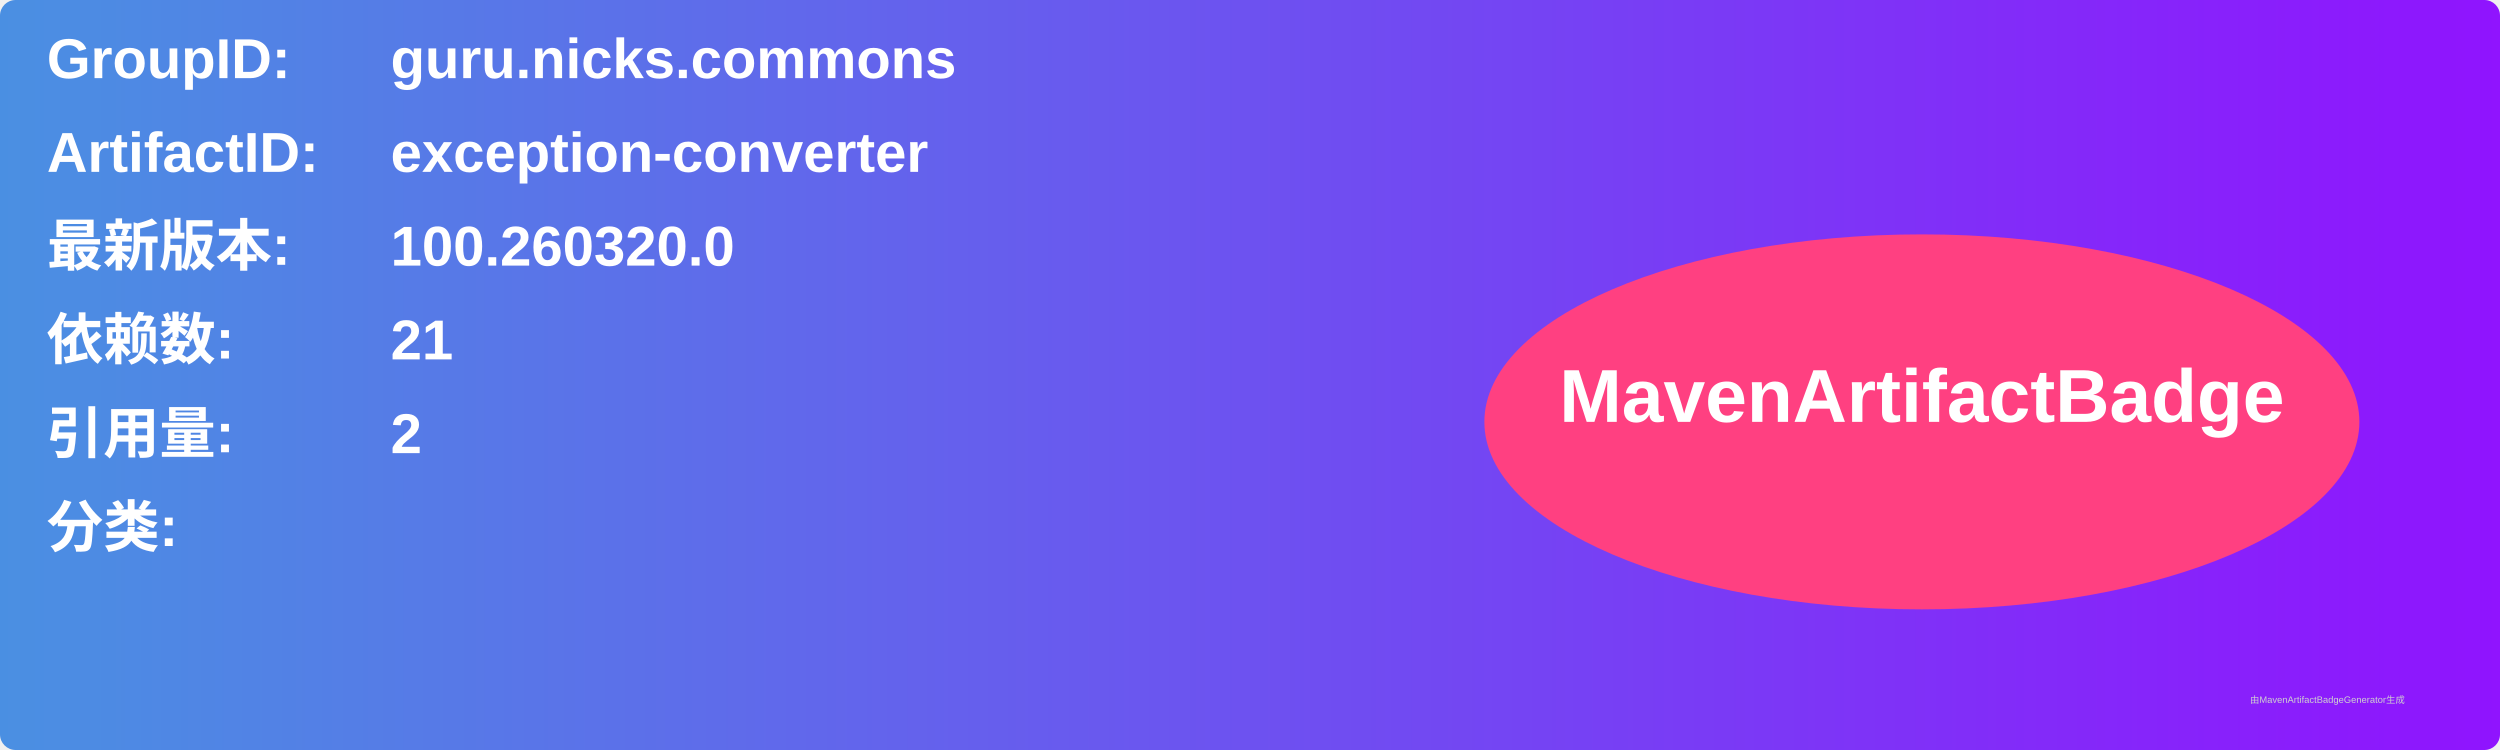
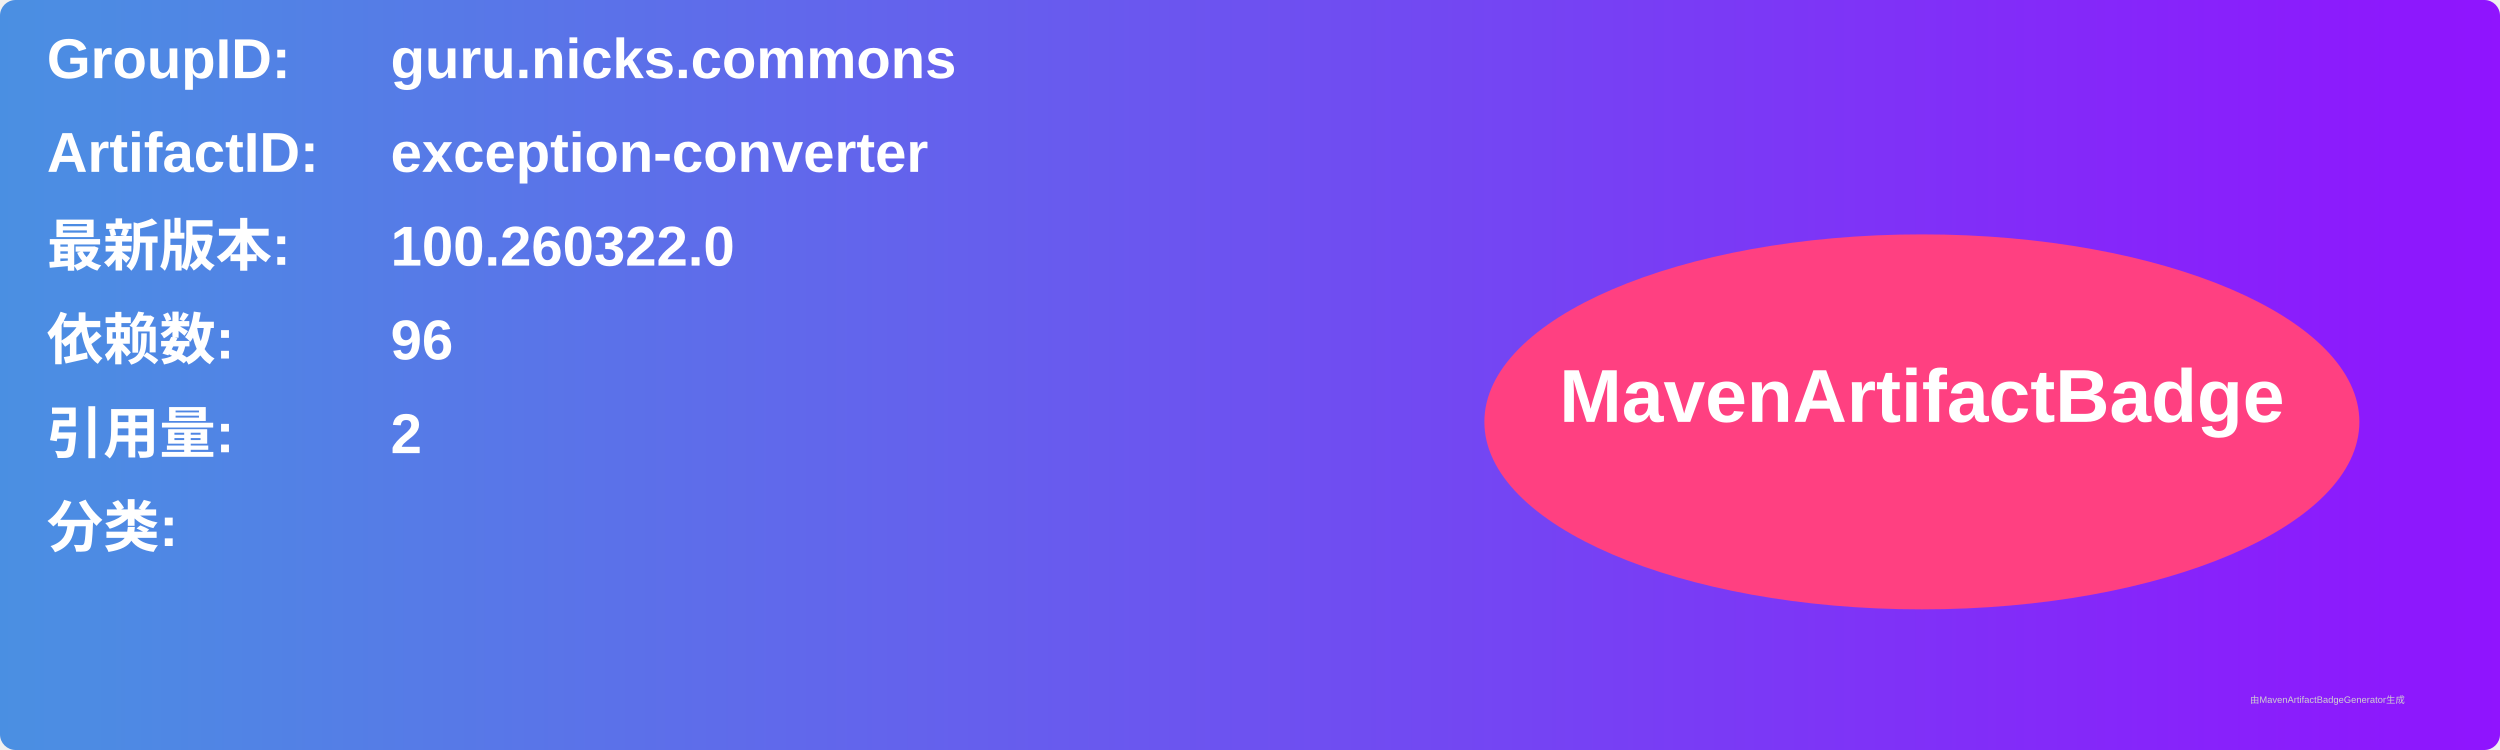
<svg xmlns="http://www.w3.org/2000/svg" width="800" height="240" viewBox="0 0 800 240">
  <linearGradient id="grad" x1="0%" y1="0%" x2="100%" y2="0%">
    <stop offset="0%" stop-color="#4a90e2" />
    <stop offset="100%" stop-color="#9013fe" />
  </linearGradient>
  <rect width="100%" height="100%" rx="5" ry="5" fill="url(#grad)" />
  <g transform="translate(15, 15)">
    <text x="0" y="10" font-family="Arial" font-size="18" fill="white" font-weight="bold" width="260">GroupID:</text>
    <text x="110" y="10" font-family="Arial" font-size="18" fill="white" font-weight="bold" width="460">guru.nicks.commons</text>
    <text x="0" y="40" font-family="Arial" font-size="18" fill="white" font-weight="bold" width="260">ArtifactID:</text>
    <text x="110" y="40" font-family="Arial" font-size="18" fill="white" font-weight="bold" width="460">exception-converter</text>
    <text x="0" y="70" font-family="Arial" font-size="18" fill="white" font-weight="bold">最新版本:</text>
    <text x="110" y="70" font-family="Arial" font-size="18" fill="white" font-weight="bold">
-       <tspan font-weight="bold">100.260320.0</tspan>
+       <tspan font-weight="bold">100.260322.0</tspan>
    </text>
    <text x="0" y="100" font-family="Arial" font-size="18" fill="white" font-weight="bold">依赖数: </text>
    <text x="110" y="100" font-family="Arial" font-size="18" fill="white">
-       <tspan font-weight="bold">21</tspan>
+       <tspan font-weight="bold">96</tspan>
    </text>
    <text x="0" y="130" font-family="Arial" font-size="18" fill="white" font-weight="bold">引用量: </text>
    <text x="110" y="130" font-family="Arial" font-size="18" fill="white">
      <tspan font-weight="bold">2</tspan>
    </text>
    <text x="0" y="160" font-family="Arial" font-size="18" fill="white" font-weight="bold">分类:</text>
    <text x="10" y="190" font-family="Arial" font-size="10" fill="white">
      <tspan font-weight="bold" />
    </text>
    <ellipse cx="600" cy="120" rx="140" ry="60" fill="#ff4081" />
    <text x="600" y="120" text-anchor="middle" font-family="Arial" font-size="24" fill="white" font-weight="bold">MavenArtifactBadge</text>
  </g>
  <text x="720" y="225" font-family="Arial" font-size="3" fill="#d0d0d0">由MavenArtifactBadgeGenerator生成</text>
</svg>
